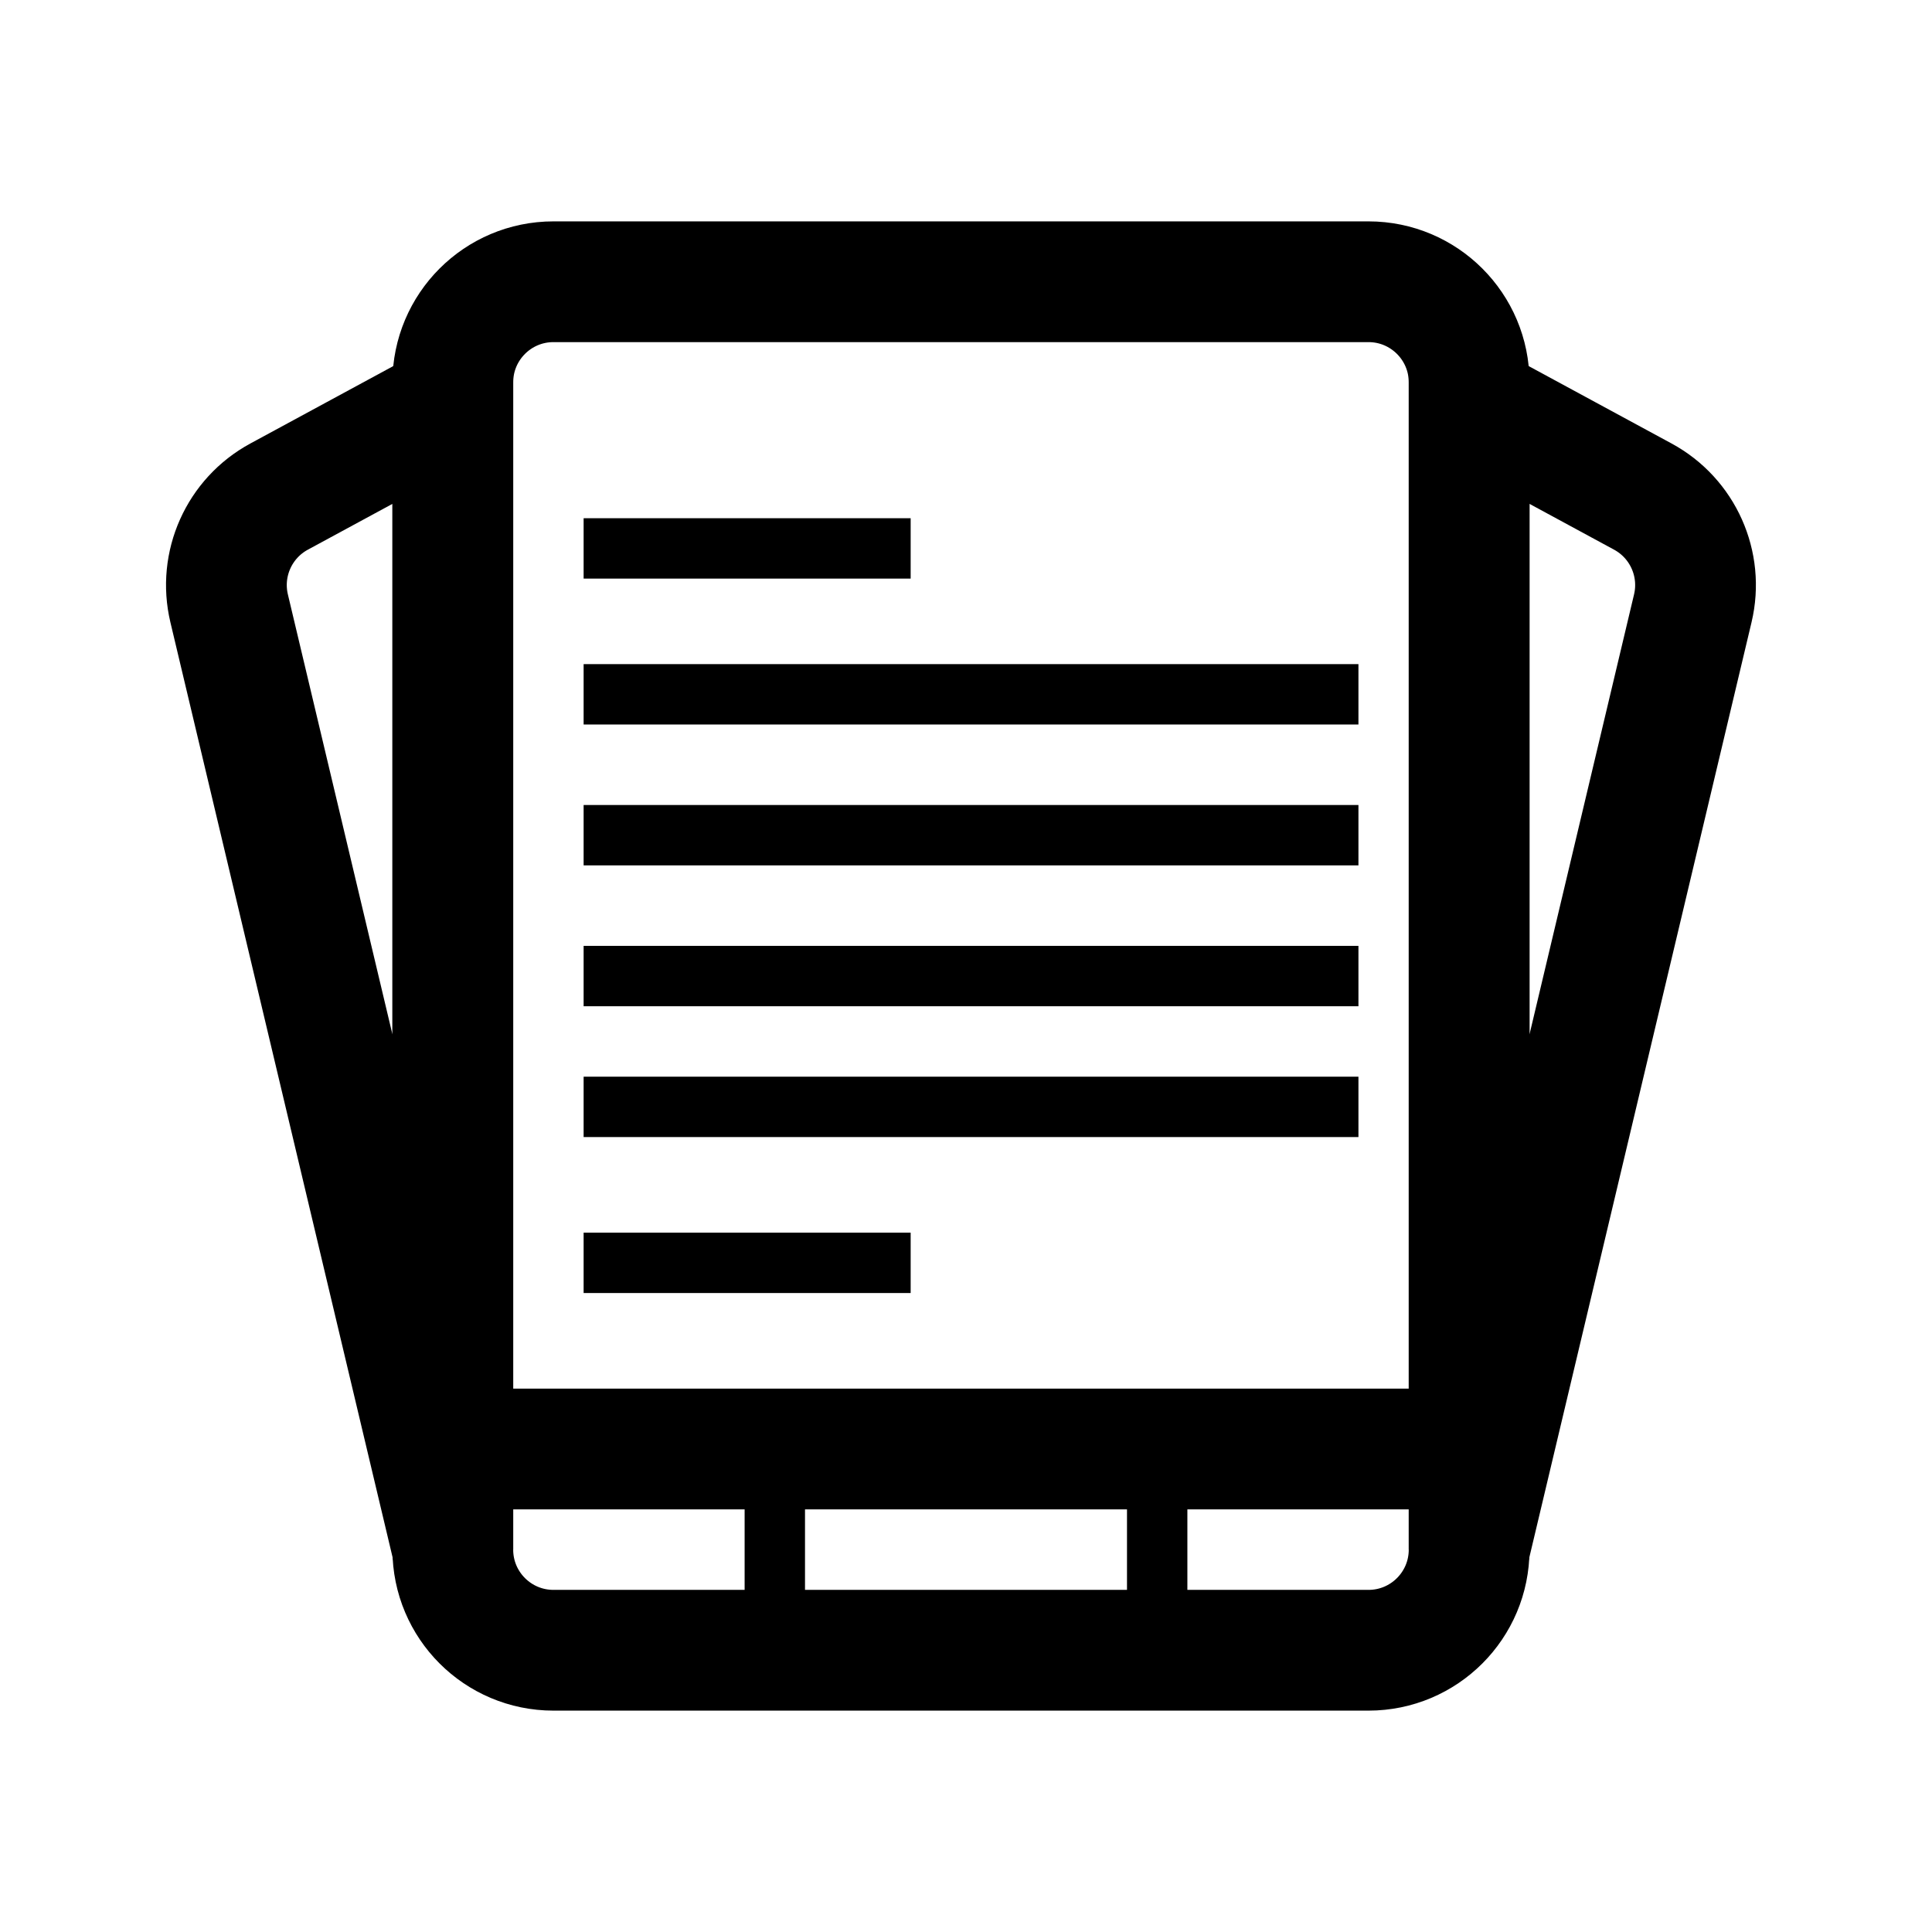
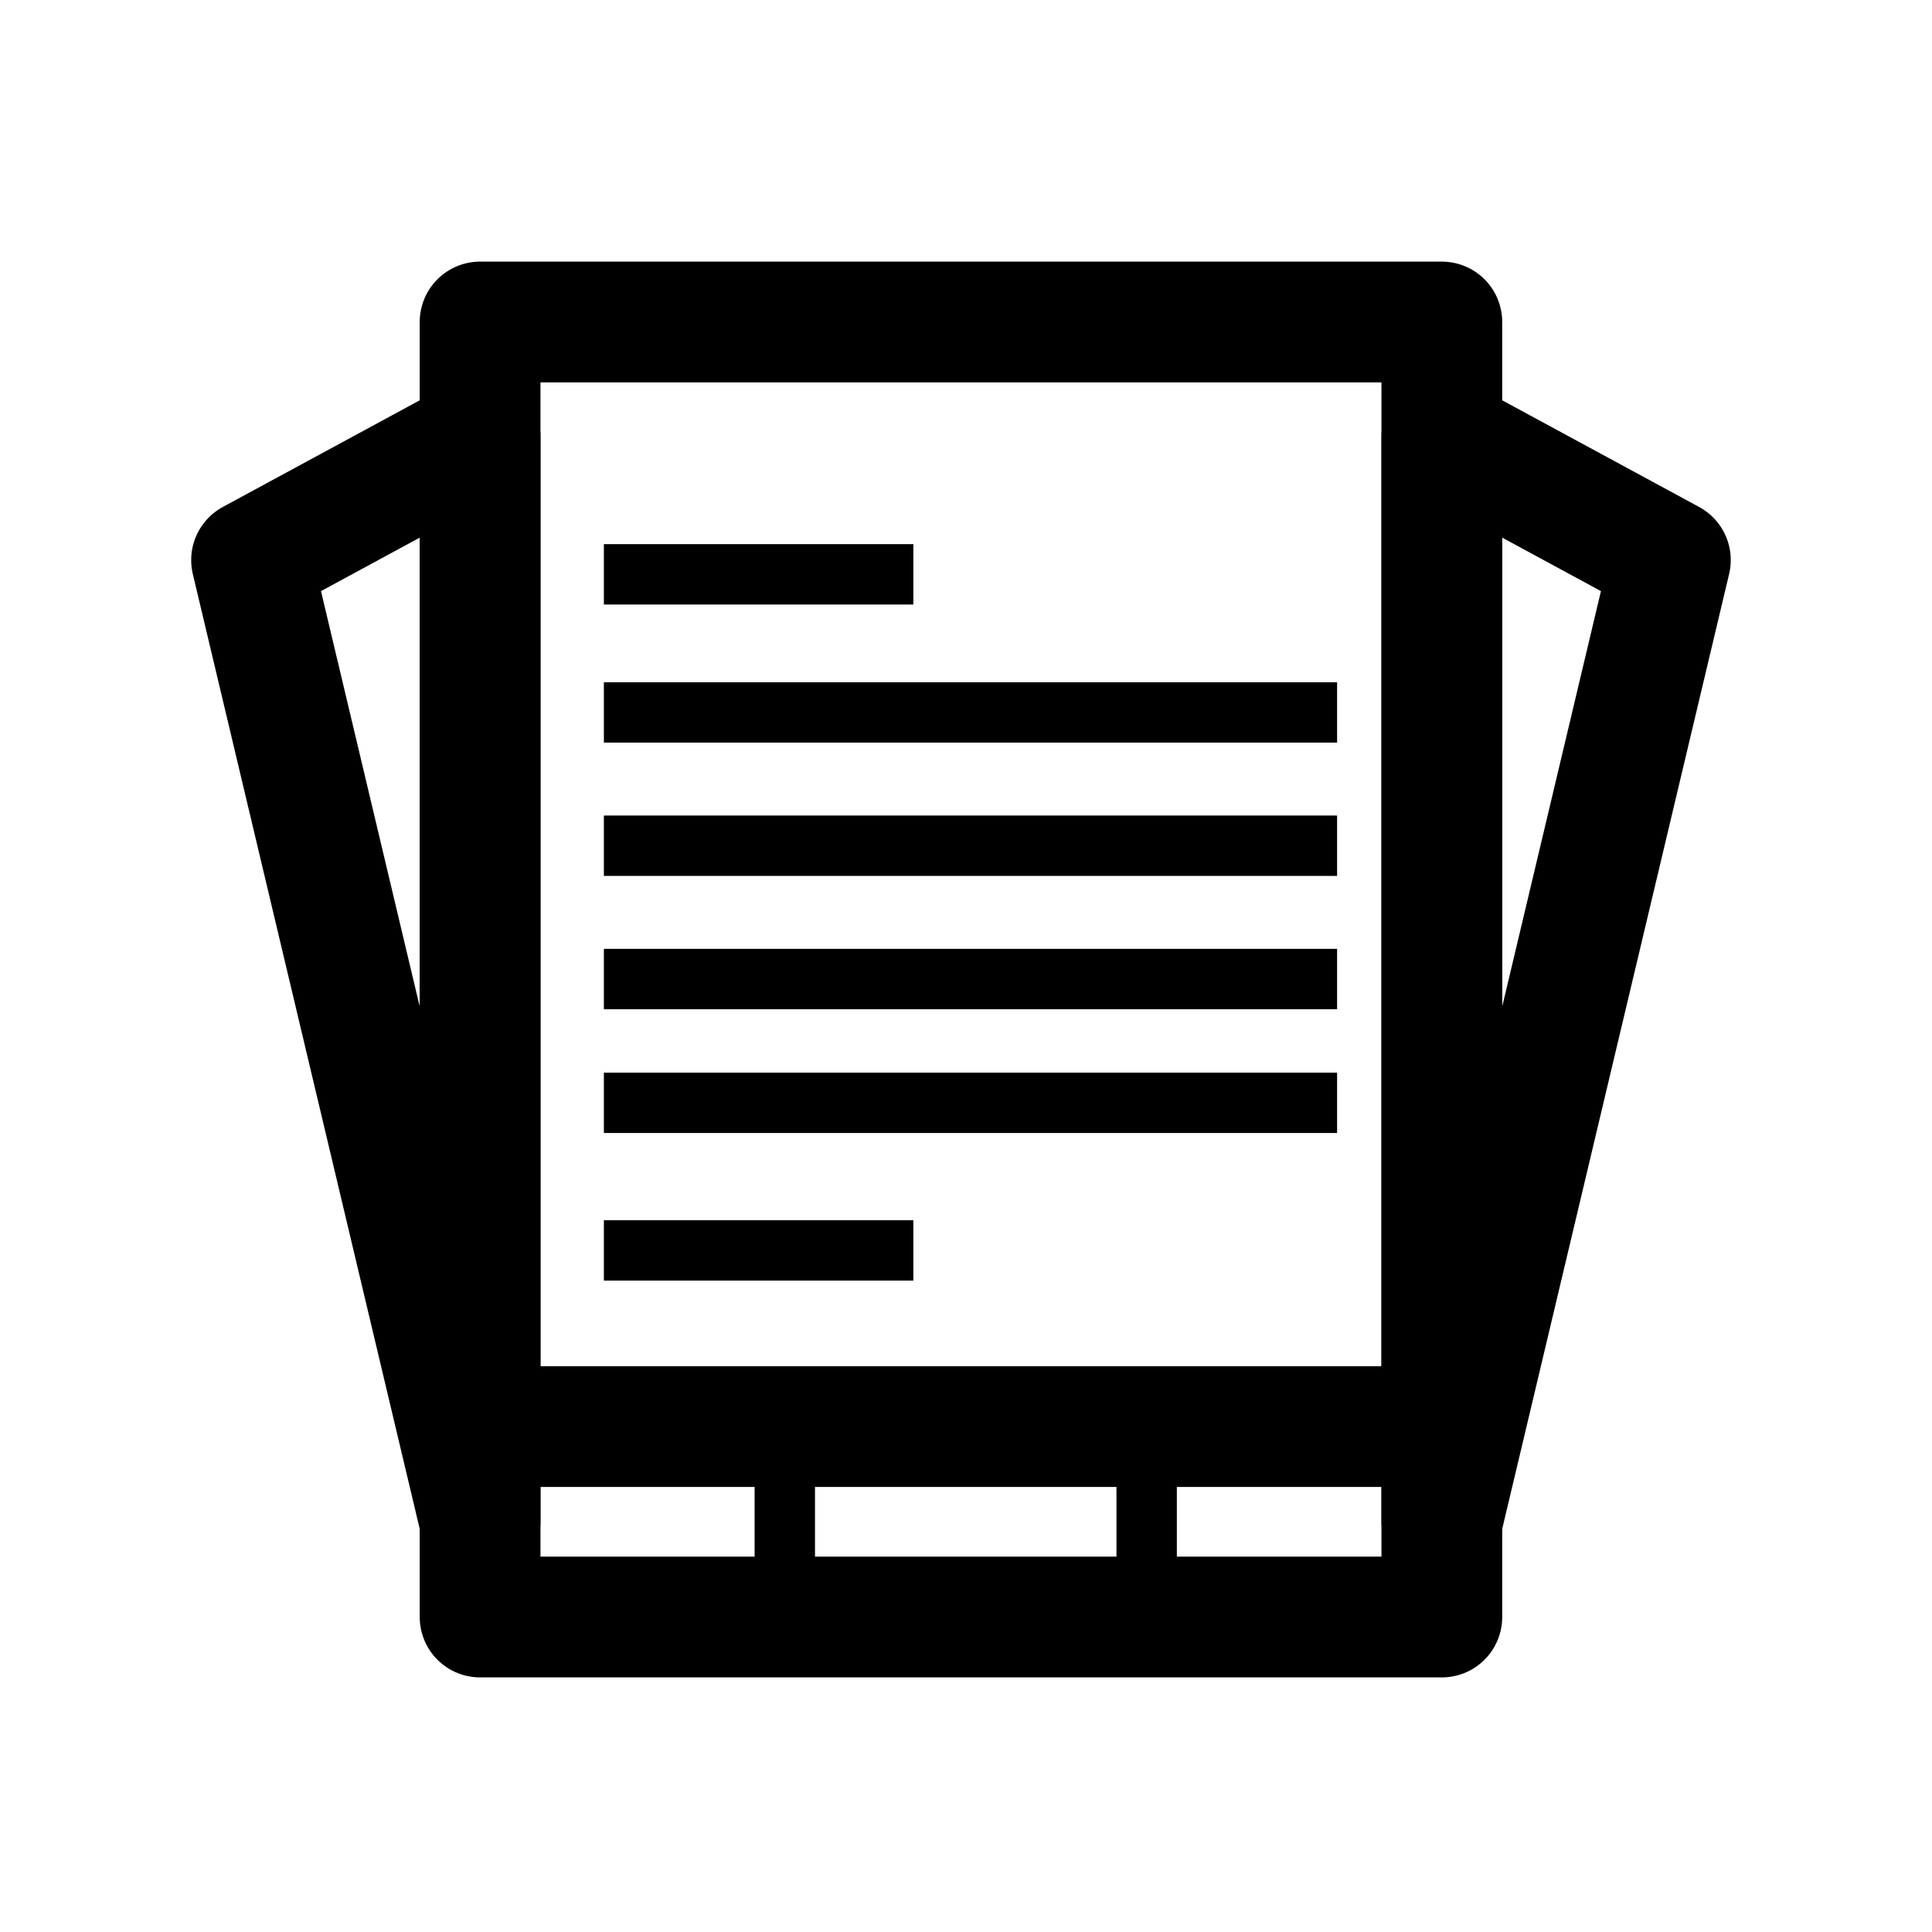
<svg xmlns="http://www.w3.org/2000/svg" width="192" height="192" viewBox="0 0 192 192" fill="none">
  <rect width="192" height="192" fill="white" />
-   <path d="M45 154V38C45 32.477 49.477 28 55 28H136C141.523 28 146 32.477 146 38V154C146 159.523 141.523 164 136 164H55C49.477 164 45 159.523 45 154Z" stroke="black" stroke-width="12" />
-   <path d="M163.262 49.35L146 40V154L168.228 60.455C169.274 56.056 167.238 51.504 163.262 49.35Z" stroke="black" stroke-width="12" />
-   <path d="M27.738 49.35L45 40V154L22.771 60.455C21.726 56.056 23.762 51.504 27.738 49.35Z" stroke="black" stroke-width="12" />
-   <path d="M49 144H147" stroke="black" stroke-width="12" />
-   <path d="M77 148V160" stroke="black" stroke-width="6" />
-   <path d="M115 148V160" stroke="black" stroke-width="6" />
-   <path d="M58 125.5H90.5" stroke="black" stroke-width="6" />
-   <path d="M58 110H135" stroke="black" stroke-width="6" />
-   <path d="M58 97H135" stroke="black" stroke-width="6" />
-   <path d="M58 83H135" stroke="black" stroke-width="6" />
-   <path d="M58 69H135" stroke="black" stroke-width="6" />
-   <path d="M58 54.5H90.5" stroke="black" stroke-width="6" />
+   <path d="M47.711 160.698V32H143.288V160.698H47.711Z" stroke="black" stroke-width="12" stroke-linejoin="round" />
+   <path d="M166 55.658L143.289 43.356V151.235L166 55.658Z" stroke="black" stroke-width="12" stroke-linejoin="round" />
+   <path d="M25 55.658L47.711 43.356V151.235L25 55.658Z" stroke="black" stroke-width="12" stroke-linejoin="round" />
+   <path d="M51.497 141.772H144.235" stroke="black" stroke-width="12" />
+   <path d="M60.013 124.265H90.768" stroke="black" stroke-width="6" />
+   <path d="M60.013 109.597H132.879" stroke="black" stroke-width="6" />
+   <path d="M60.013 97.295H132.879" stroke="black" stroke-width="6" />
+   <path d="M60.013 84.047H132.879" stroke="black" stroke-width="6" />
+   <path d="M60.013 70.799H132.879" stroke="black" stroke-width="6" />
+   <path d="M60.013 57.077H90.769" stroke="black" stroke-width="6" />
+   <path d="M77.993 145.557V156.913" stroke="black" stroke-width="6" />
+   <path d="M113.953 145.557V156.913" stroke="black" stroke-width="6" />
</svg>
